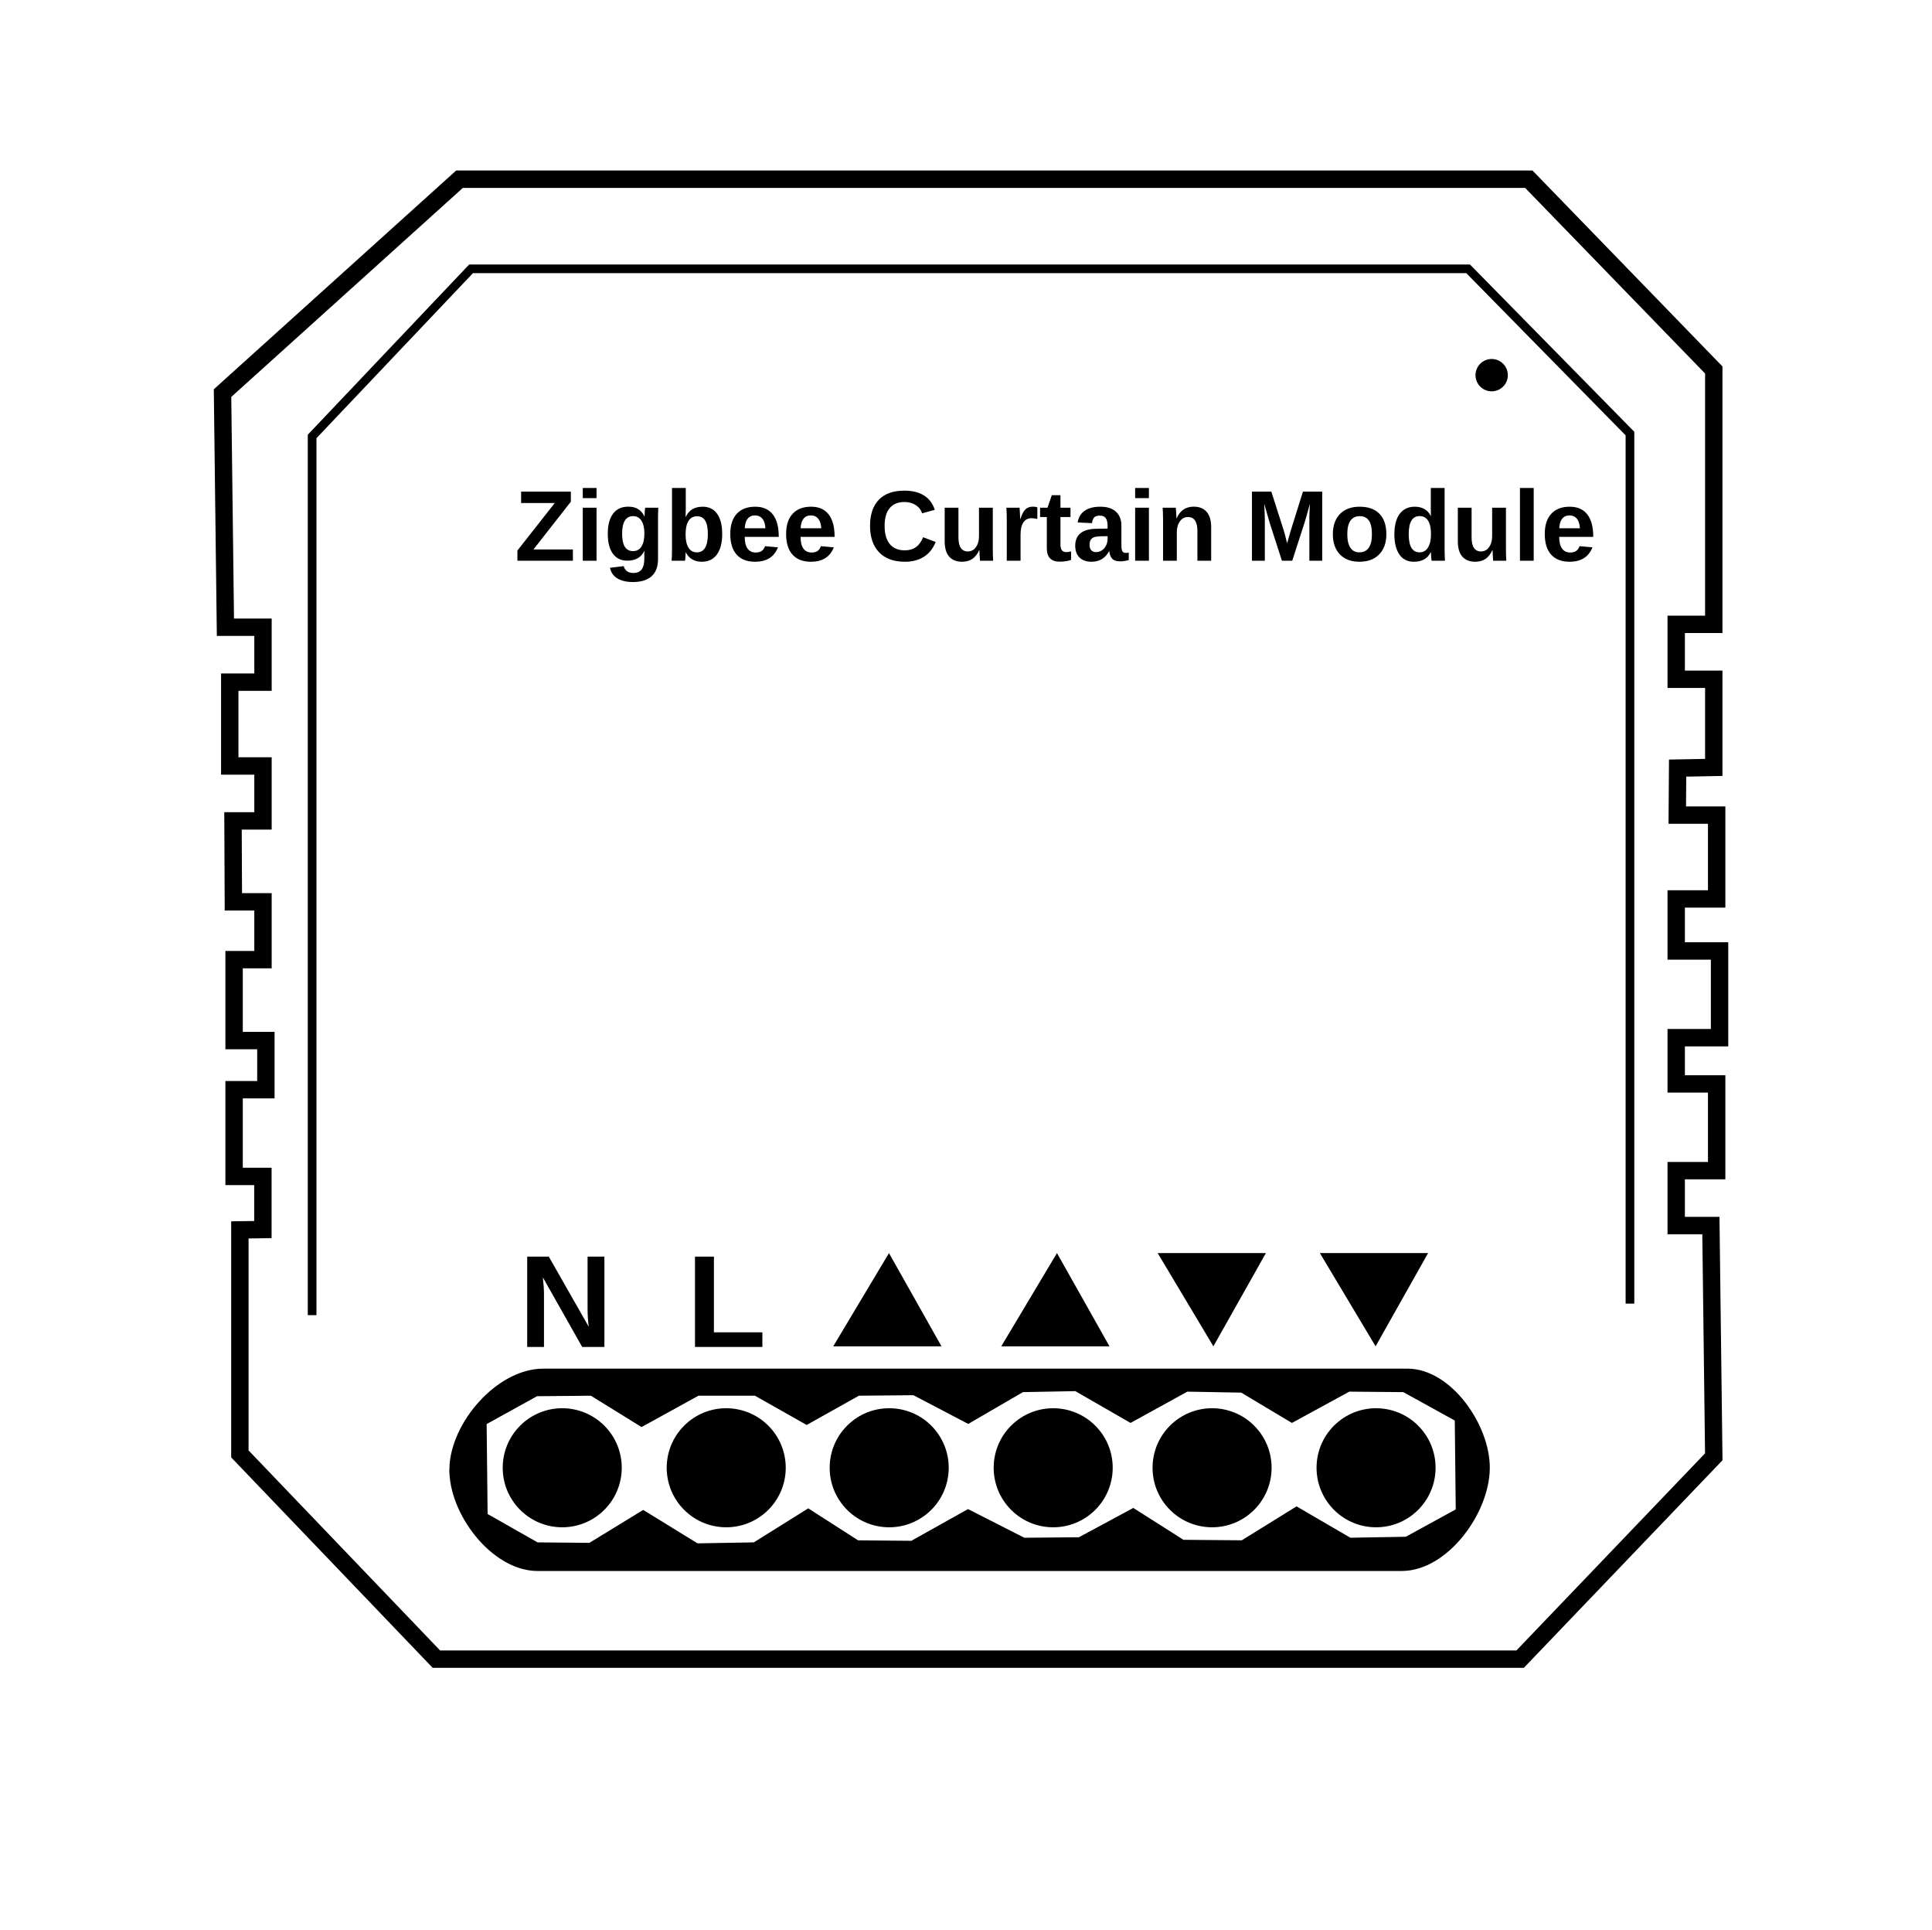
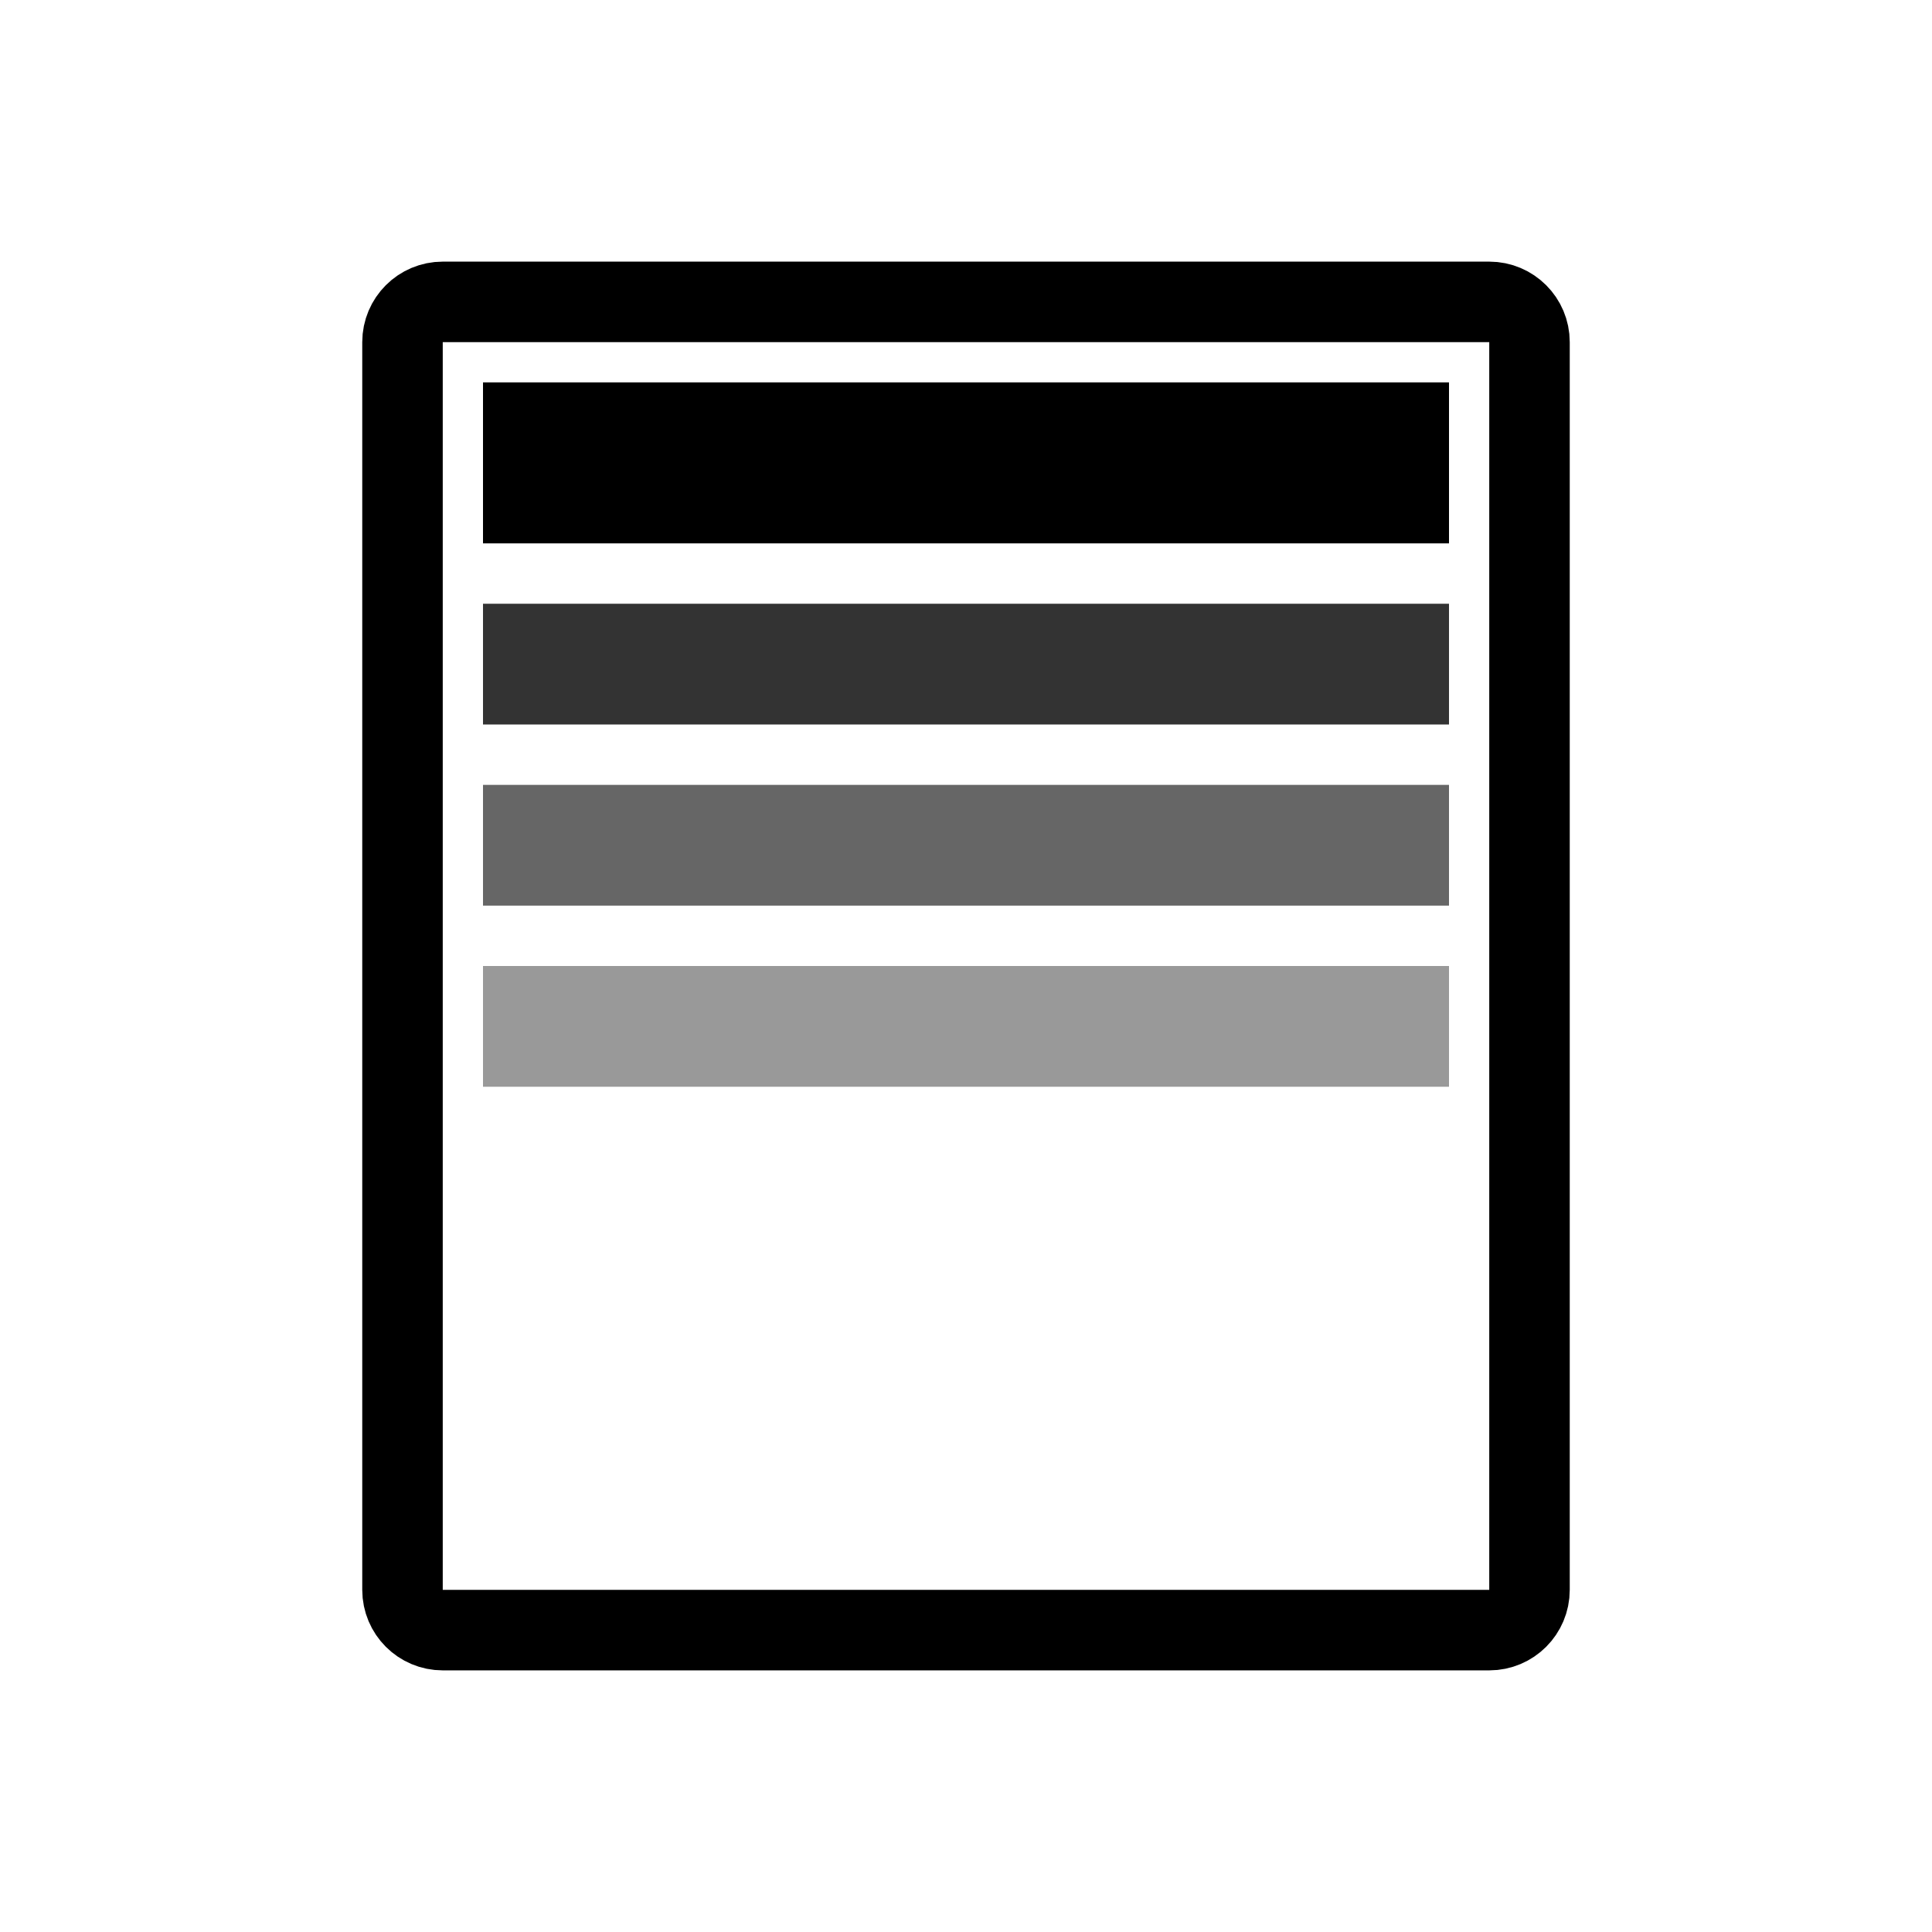
- <svg xmlns="http://www.w3.org/2000/svg" xml:space="preserve" style="enable-background:new 0 0 667 666;" viewBox="0 0 667 666" y="0px" x="0px" id="Layer_1" version="1.1">
-   <defs id="defs317">
-     <marker style="overflow:visible" id="Arrow1Send" refX="0" refY="0" orient="auto">
-       <path transform="matrix(-0.2,0,0,-0.2,-1.2,0)" style="fill:#000000;fill-opacity:1;fill-rule:evenodd;stroke:#000000;stroke-width:1pt;stroke-opacity:1" d="M 0,0 5,-5 -12.5,0 5,5 Z" id="path4714" />
-     </marker>
-     <clipPath id="clipPath69-0">
-       <path d="m 409.441,126.252 v -43.63 h 147.796 v 43.63" id="path71-2" />
-     </clipPath>
-     <clipPath id="clipPath101-1">
-       <path d="m 409.441,126.252 v -43.63 h 147.796 v 43.63" id="path103-6" />
-     </clipPath>
-     <clipPath id="clipPath69">
-       <path d="m 409.441,126.252 v -43.63 h 147.796 v 43.63" id="path71" />
-     </clipPath>
-     <clipPath id="clipPath101">
-       <path d="m 409.441,126.252 v -43.63 h 147.796 v 43.63" id="path103" />
-     </clipPath>
-   </defs>
-   <style id="style2" type="text/css">
- 	.st0{fill:none;stroke:#000000;stroke-width:2;stroke-linecap:round;stroke-linejoin:round;stroke-miterlimit:10;}
- </style>
-   <path style="fill:none;stroke:#000000;stroke-width:6;stroke-linecap:butt;stroke-linejoin:miter;stroke-opacity:1;stroke-miterlimit:4;stroke-dasharray:none" d="m 591.66,502.861 -66.849,69.842 H 150.659 L 82.812,501.863 v -77.325 l 7.946,-0.116 V 406.08 H 80.817 V 376.148 H 91.792 V 359.186 H 80.817 v -27.937 h 9.977 V 311.295 H 80.567 L 80.443,283.358 H 90.794 V 264.401 H 79.32 V 235.467 H 90.794 V 216.51 H 77.824 L 76.826,135.693 158.641,61.86 h 369.164 l 63.855,65.851 v 87.801 h -12.971 v 18.957 h 12.971 v 30.431 l -12.482,0.234 -0.118,16.228 h 13.598 v 28.934 h -13.968 v 17.959 h 14.966 v 29.932 h -14.966 v 15.964 h 13.968 v 29.932 h -13.968 v 18.957 h 11.973 z" id="path865" />
-   <path style="fill:none;stroke:#000000;stroke-width:3;stroke-linecap:butt;stroke-linejoin:miter;stroke-opacity:1;stroke-miterlimit:4;stroke-dasharray:none" d="M 562.725,449.981 V 149.661 L 506.852,92.79 H 162.632 l -54.876,57.869 v 303.313" id="path869" />
-   <path d="m 166.5,490.681 0.353,32.806 18.343,10.406 18.696,0.176 18.167,-11.112 18.343,11.288 20.283,-0.353 18.343,-11.465 16.756,10.759 19.225,0.176 19.225,-10.759 19.049,9.701 19.578,-0.176 18.343,-9.877 16.932,10.759 20.989,0.176 18.52,-11.465 18.167,10.583 19.931,-0.353 18.343,-10.053 -0.353,-32.453 -18.872,-10.406 -19.401,-0.176 -19.401,10.583 -17.109,-10.23 -19.401,-0.353 -19.225,10.583 -18.696,-10.759 -18.872,0.353 -18.52,10.759 -18.52,-9.701 -19.578,0.176 -17.638,9.877 -17.461,-9.877 h -20.283 l -19.225,10.583 -17.109,-10.583 -19.401,0.176 z m -9.855,16.171 c 0.361,-15.054 15.872,-32.925 30.93,-32.925 298.324,0 0,0 298.324,0 14.181,0 27.084,18.746 26.939,32.925 -0.152,14.861 -14.072,33.923 -28.934,33.923 -298.324,0 0,0 -298.324,0 -14.862,0 -29.291,-19.065 -28.934,-33.923 z" style="fill:#000000;stroke:#000000;stroke-width:3;stroke-linecap:butt;stroke-linejoin:miter;stroke-opacity:1;stroke-miterlimit:4;stroke-dasharray:none;fill-opacity:1" id="path875" />
-   <path style="fill:#000000;fill-rule:evenodd;stroke-width:1.294;fill-opacity:1" id="path877" d="m 207.866,521.901 a 20.548,20.548 0 0 1 -29.013,-1.485 20.548,20.548 0 0 1 1.469,-29.014 20.548,20.548 0 0 1 29.015,1.452 20.548,20.548 0 0 1 -1.436,29.015" />
-   <path d="m 264.483,521.901 a 20.548,20.548 0 0 1 -29.013,-1.485 20.548,20.548 0 0 1 1.469,-29.014 20.548,20.548 0 0 1 29.015,1.452 20.548,20.548 0 0 1 -1.436,29.015" id="path879" style="fill:#000000;fill-opacity:1;fill-rule:evenodd;stroke-width:1.294" />
-   <path d="m 320.748,521.901 a 20.548,20.548 0 0 1 -29.013,-1.485 20.548,20.548 0 0 1 1.469,-29.014 20.548,20.548 0 0 1 29.015,1.452 20.548,20.548 0 0 1 -1.436,29.015" id="path881" style="fill:#000000;fill-opacity:1;fill-rule:evenodd;stroke-width:1.294" />
-   <path style="fill:#000000;fill-opacity:1;fill-rule:evenodd;stroke-width:1.294" id="path883" d="m 377.365,521.901 a 20.548,20.548 0 0 1 -29.013,-1.485 20.548,20.548 0 0 1 1.469,-29.014 20.548,20.548 0 0 1 29.015,1.452 20.548,20.548 0 0 1 -1.436,29.015" />
-   <path style="fill:#000000;fill-opacity:1;fill-rule:evenodd;stroke-width:1.294" id="path885" d="m 432.218,521.901 a 20.548,20.548 0 0 1 -29.013,-1.485 20.548,20.548 0 0 1 1.469,-29.014 20.548,20.548 0 0 1 29.015,1.452 20.548,20.548 0 0 1 -1.436,29.015" />
-   <path d="m 488.835,521.901 a 20.548,20.548 0 0 1 -29.013,-1.485 20.548,20.548 0 0 1 1.469,-29.014 20.548,20.548 0 0 1 29.015,1.452 20.548,20.548 0 0 1 -1.436,29.015" id="path887" style="fill:#000000;fill-opacity:1;fill-rule:evenodd;stroke-width:1.294" />
-   <path style="fill:#000000;fill-opacity:1;fill-rule:evenodd;stroke-width:0.352" id="path891" d="m 518.72,133.642 a 5.582,5.582 0 0 1 -7.881,-0.404 5.582,5.582 0 0 1 0.399,-7.882 5.582,5.582 0 0 1 7.882,0.395 5.582,5.582 0 0 1 -0.39,7.882" />
-   <text xml:space="preserve" style="font-style:normal;font-variant:normal;font-weight:bold;font-stretch:condensed;font-size:34.667px;line-height:1.25;font-family:Arial;-inkscape-font-specification:'Arial, Bold Condensed';font-variant-ligatures:normal;font-variant-caps:normal;font-variant-numeric:normal;font-variant-east-asian:normal;letter-spacing:0px;word-spacing:0px;fill:#000000;fill-opacity:1;stroke:none" x="177.598" y="193.561" id="text895">
-     <tspan id="tspan893" x="177.598" y="193.561">Zigbee Curtain Module</tspan>
-   </text>
-   <text xml:space="preserve" style="font-style:normal;font-variant:normal;font-weight:bold;font-stretch:normal;font-size:45.333px;line-height:1.25;font-family:Arial;-inkscape-font-specification:'Arial, Bold';font-variant-ligatures:normal;font-variant-caps:normal;font-variant-numeric:normal;font-variant-east-asian:normal;letter-spacing:0px;word-spacing:0px;fill:#000000;fill-opacity:1;stroke:none" x="178.977" y="464.947" id="text903">
-     <tspan id="tspan901" x="178.977" y="464.947">N  L </tspan>
-   </text>
-   <path id="path880" d="m 306.896,433.535 -18.343,30.69 h 35.628 z" style="fill:#000000;stroke:#000000;stroke-width:1px;stroke-linecap:butt;stroke-linejoin:miter;stroke-opacity:1;fill-opacity:1" />
-   <path style="fill:#000000;fill-opacity:1;stroke:#000000;stroke-width:1px;stroke-linecap:butt;stroke-linejoin:miter;stroke-opacity:1" d="m 474.896,463.728 -18.343,-30.69 h 35.628 z" id="path882" />
-   <path id="path884" d="m 418.896,463.728 -18.343,-30.69 h 35.628 z" style="fill:#000000;fill-opacity:1;stroke:#000000;stroke-width:1px;stroke-linecap:butt;stroke-linejoin:miter;stroke-opacity:1" />
-   <path style="fill:#000000;fill-opacity:1;stroke:#000000;stroke-width:1px;stroke-linecap:butt;stroke-linejoin:miter;stroke-opacity:1" d="m 364.896,433.535 -18.343,30.69 h 35.628 z" id="path886" />
+ <svg xmlns="http://www.w3.org/2000/svg" width="960" height="960" viewBox="0 0 960 960" fill="none">
+   <rect x="200" y="150" width="560" height="660" rx="20" stroke="black" stroke-width="40" fill="none" />
+   <rect x="240" y="190" width="480" height="80" fill="black" />
+   <rect x="240" y="300" width="480" height="60" fill="black" opacity="0.8" />
+   <rect x="240" y="390" width="480" height="60" fill="black" opacity="0.6" />
+   <rect x="240" y="480" width="480" height="60" fill="black" opacity="0.4" />
</svg>
